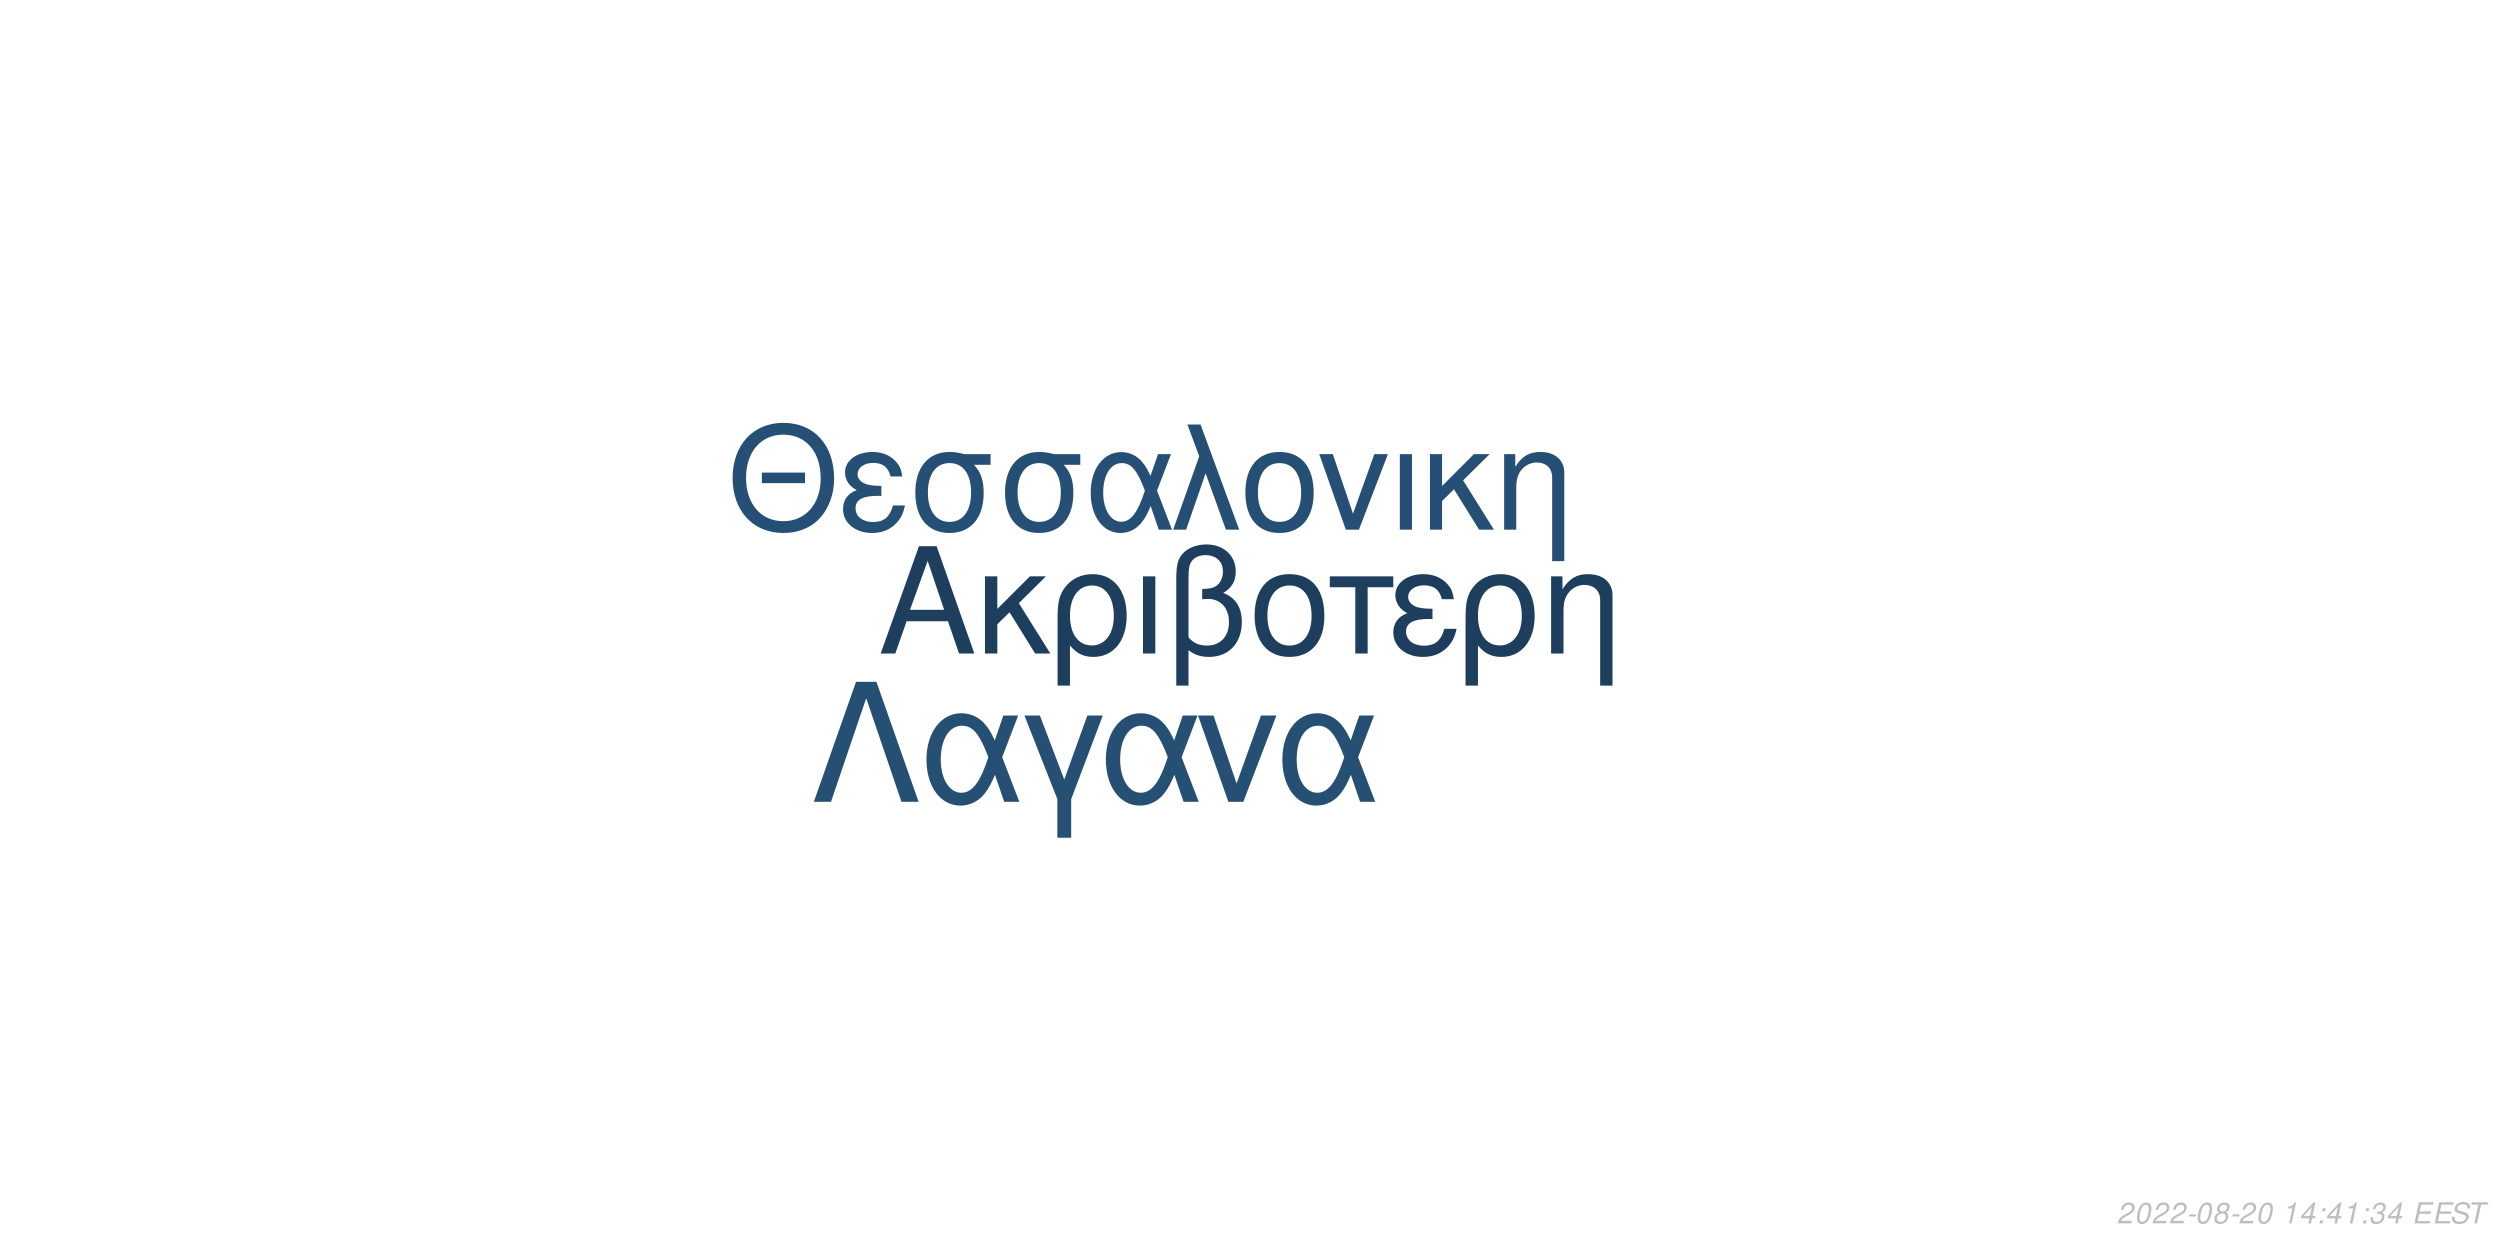
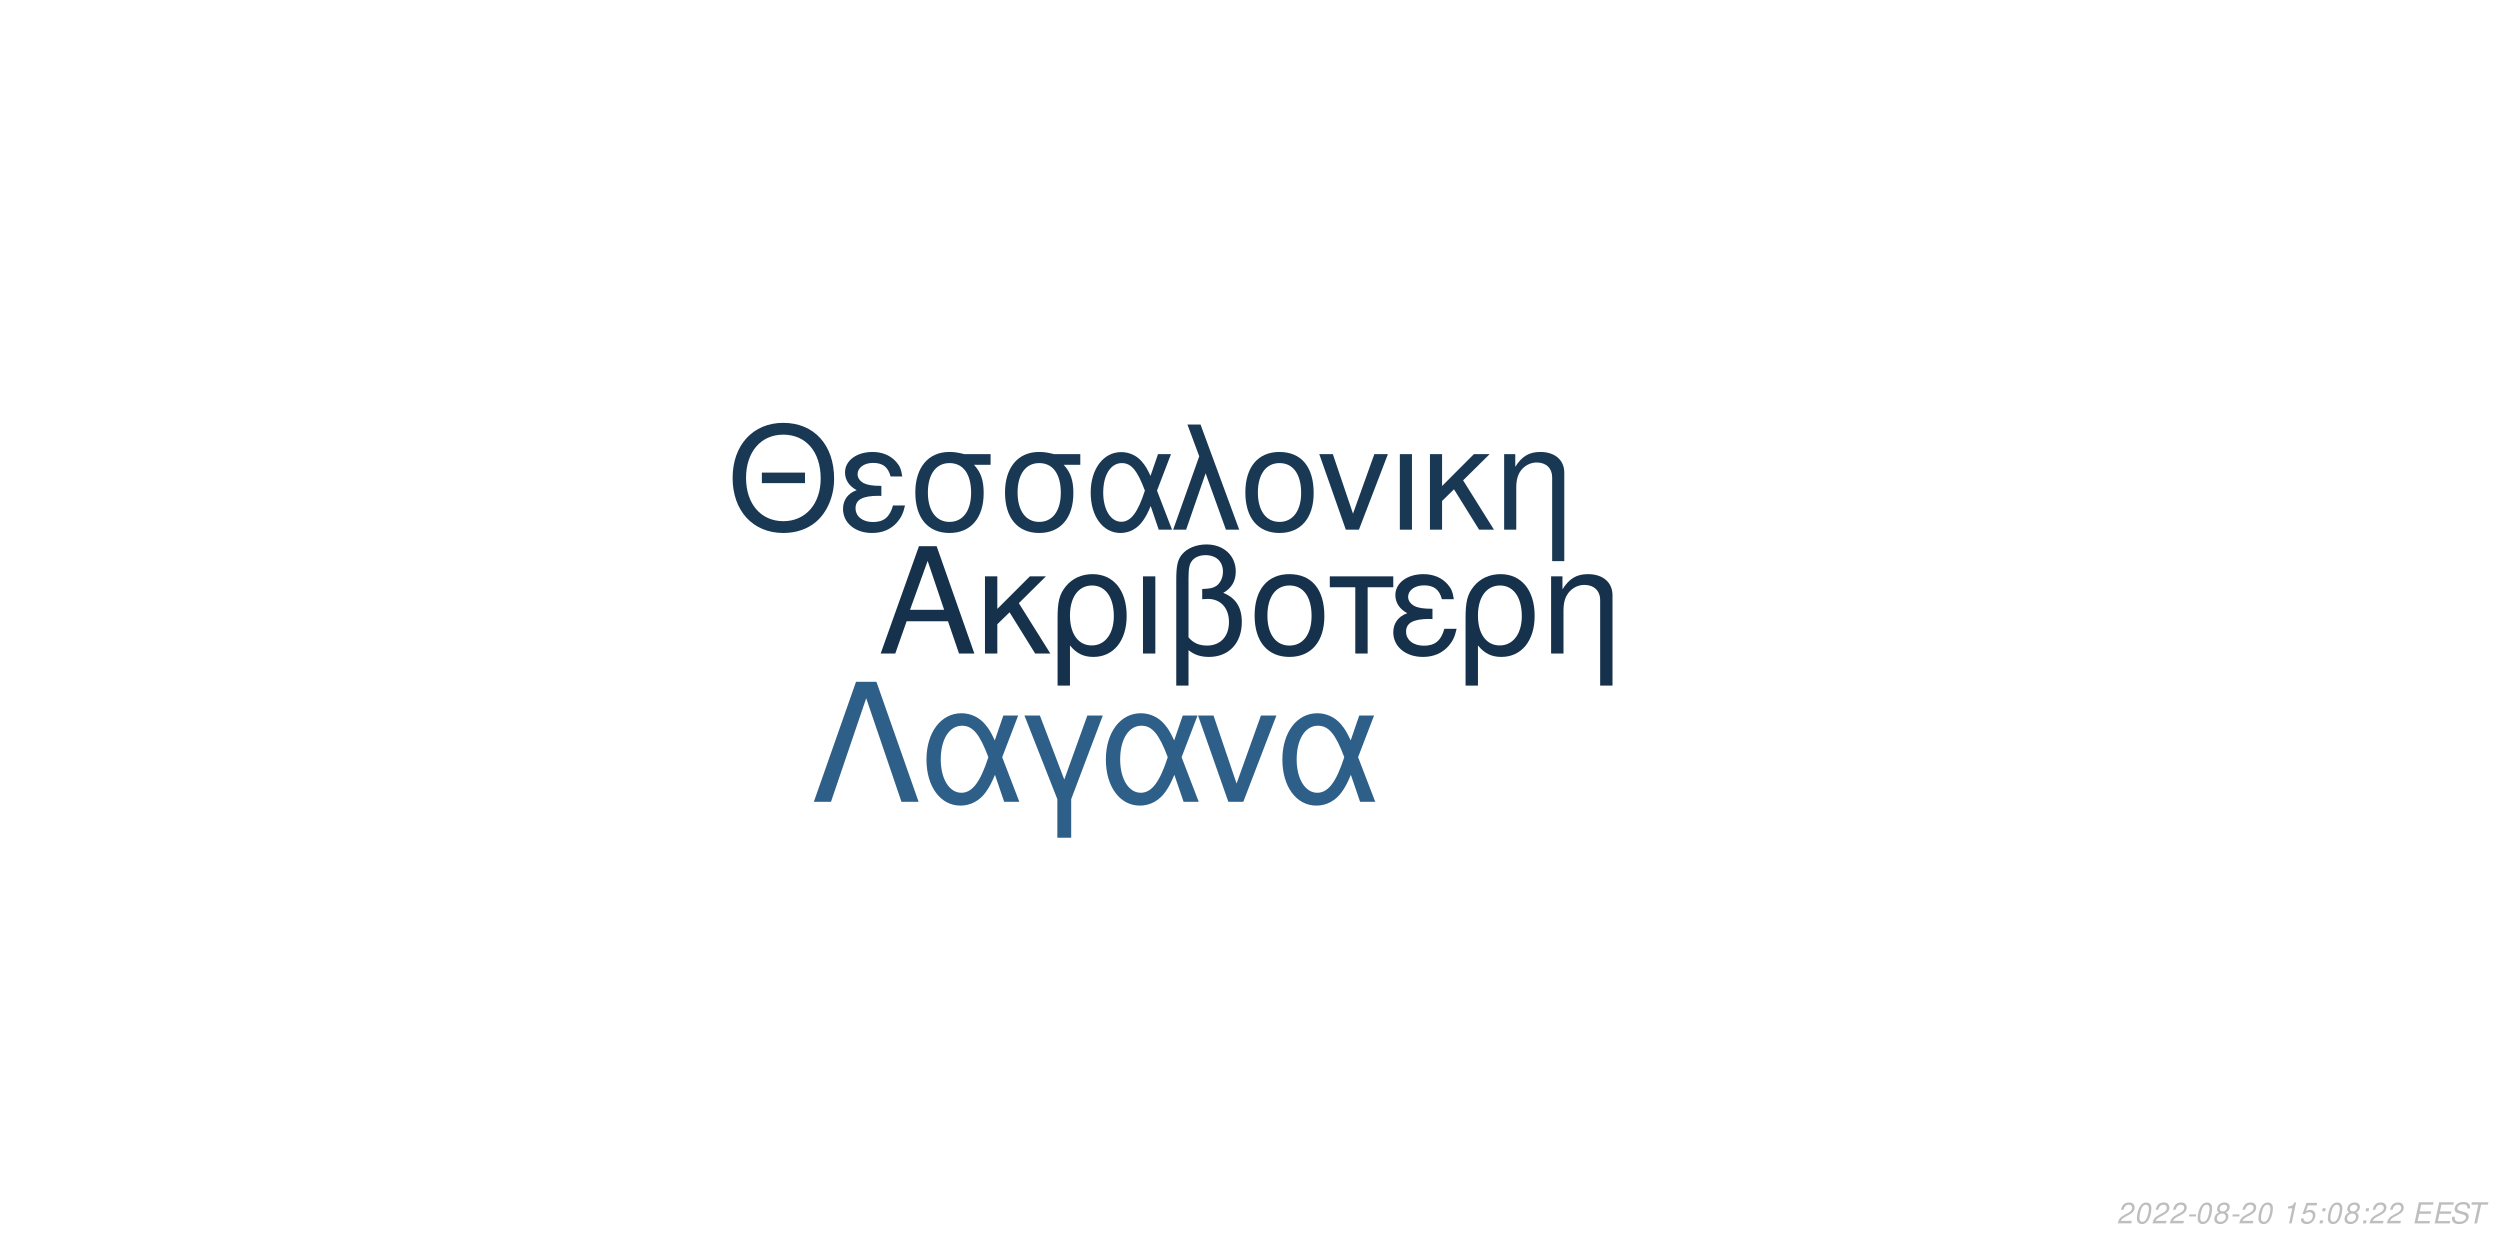
<svg xmlns="http://www.w3.org/2000/svg" xmlns:xlink="http://www.w3.org/1999/xlink" width="864pt" height="432pt" viewBox="0 0 864 432" version="1.1">
  <defs>
    <g>
      <symbol overflow="visible" id="glyph0-0">
        <path style="stroke:none;" d="" />
      </symbol>
      <symbol overflow="visible" id="glyph0-1">
        <path style="stroke:none;" d="M 24.125 -11.141 L 27.938 0 L 33.234 0 L 20.203 -37.094 L 14.094 -37.094 L 0.859 0 L 5.906 0 L 9.828 -11.141 Z M 22.797 -15.109 L 11 -15.109 L 17.094 -32.016 Z M 22.797 -15.109 " />
      </symbol>
      <symbol overflow="visible" id="glyph0-2">
        <path style="stroke:none;" d="M 7.172 -15.422 L 7.172 -26.672 L 2.906 -26.672 L 2.906 0 L 7.172 0 L 7.172 -10.125 L 11.406 -14.25 L 20.25 0 L 25.5 0 L 14.609 -17.406 L 23.969 -26.672 L 18.422 -26.672 Z M 7.172 -15.422 " />
      </symbol>
      <symbol overflow="visible" id="glyph0-3">
        <path style="stroke:none;" d="M 3 11.094 L 7.281 11.094 L 7.281 -2.797 C 9.516 -0.047 11.953 1.172 15.375 1.172 C 22.344 1.172 26.875 -4.422 26.875 -13.031 C 26.875 -21.891 22.297 -27.438 15.062 -27.438 C 11.297 -27.438 7.984 -25.906 5.797 -23.156 C 3.672 -20.516 3 -17.969 3 -12.359 Z M 14.906 -23.516 C 19.547 -23.516 22.438 -19.438 22.438 -12.922 C 22.438 -6.812 19.391 -2.797 14.812 -2.797 C 10.172 -2.797 7.281 -6.766 7.281 -13.125 C 7.281 -19.484 10.234 -23.516 14.906 -23.516 Z M 14.906 -23.516 " />
      </symbol>
      <symbol overflow="visible" id="glyph0-4">
        <path style="stroke:none;" d="M 3.516 0 L 7.781 0 L 7.781 -26.672 L 3.516 -26.672 Z M 3.516 0 " />
      </symbol>
      <symbol overflow="visible" id="glyph0-5">
        <path style="stroke:none;" d="M 4.016 11.094 L 8.25 11.094 L 8.25 -1.172 C 10.172 0.406 12.422 1.172 15.312 1.172 C 22.188 1.172 26.672 -3.609 26.672 -10.891 C 26.672 -15.984 24.578 -19.234 20.25 -20.969 C 23.109 -22.547 24.578 -25.031 24.578 -28.344 C 24.578 -33.844 20.406 -37.703 14.453 -37.703 C 10.938 -37.703 7.734 -36.391 6 -34.25 C 4.484 -32.422 4.016 -30.328 4.016 -25.391 Z M 8.25 -25.656 C 8.25 -29.359 8.5 -30.844 9.469 -32.062 C 10.375 -33.281 12.156 -34 14.094 -34 C 17.812 -34 20.156 -31.812 20.156 -28.297 C 20.156 -25.953 18.984 -23.812 17.297 -23.047 C 16.281 -22.547 15.469 -22.438 12.984 -22.297 L 12.984 -18.781 C 13.734 -18.828 14.344 -18.875 14.969 -18.875 C 19.344 -18.875 22.234 -15.719 22.234 -10.891 C 22.234 -5.906 19.281 -2.75 14.656 -2.75 C 11.953 -2.75 9.922 -3.609 8.25 -5.594 Z M 8.25 -25.656 " />
      </symbol>
      <symbol overflow="visible" id="glyph0-6">
        <path style="stroke:none;" d="M 14.094 -27.438 C 6.562 -27.438 2.094 -22.094 2.094 -13.125 C 2.094 -4.125 6.562 1.172 14.141 1.172 C 21.672 1.172 26.203 -4.172 26.203 -12.922 C 26.203 -22.188 21.828 -27.438 14.094 -27.438 Z M 14.141 -23.516 C 18.938 -23.516 21.781 -19.594 21.781 -12.984 C 21.781 -6.672 18.828 -2.75 14.141 -2.75 C 9.422 -2.75 6.516 -6.672 6.516 -13.125 C 6.516 -19.594 9.422 -23.516 14.141 -23.516 Z M 14.141 -23.516 " />
      </symbol>
      <symbol overflow="visible" id="glyph0-7">
        <path style="stroke:none;" d="M 7.891 0 L 12.156 0 L 12.156 -22.906 L 21.016 -22.906 L 21.016 -26.672 L -0.922 -26.672 L -0.922 -22.906 L 7.891 -22.906 Z M 7.891 0 " />
      </symbol>
      <symbol overflow="visible" id="glyph0-8">
        <path style="stroke:none;" d="M 14.562 -15.469 C 11.344 -15.469 9.562 -15.781 8.297 -16.438 C 6.922 -17.203 6.156 -18.328 6.156 -19.547 C 6.156 -21.891 8.453 -23.562 11.656 -23.562 C 15.062 -23.562 16.953 -22.094 17.812 -18.781 L 21.938 -18.781 C 21.578 -21.266 21.062 -22.5 19.797 -23.922 C 17.812 -26.203 14.906 -27.438 11.453 -27.438 C 5.797 -27.438 1.734 -24.375 1.734 -20.203 C 1.734 -17.609 3.156 -15.375 5.859 -13.938 C 2.797 -12.875 1.016 -10.484 1.016 -7.328 C 1.016 -2.391 5.297 1.172 11.25 1.172 C 14.969 1.172 17.906 -0.109 20.156 -2.641 C 21.578 -4.328 22.297 -5.797 22.906 -8.547 L 18.672 -8.547 C 17.5 -4.422 15.422 -2.703 11.609 -2.703 C 7.938 -2.703 5.438 -4.688 5.438 -7.578 C 5.438 -10.578 7.938 -11.953 13.484 -11.953 C 13.641 -11.953 14.094 -11.953 14.562 -11.906 Z M 14.562 -15.469 " />
      </symbol>
      <symbol overflow="visible" id="glyph0-9">
        <path style="stroke:none;" d="M 3.562 -26.672 L 3.562 0 L 7.844 0 L 7.844 -14.703 C 7.844 -17.906 8.5 -19.891 10.031 -21.531 C 11.406 -22.953 13.188 -23.719 15.062 -23.719 C 18.375 -23.719 20.516 -21.672 20.516 -18.469 L 20.516 11.094 L 24.781 11.094 L 24.781 -20.156 C 24.781 -24.578 21.469 -27.438 16.328 -27.438 C 12.359 -27.438 9.828 -25.906 7.484 -22.188 L 7.484 -26.672 Z M 3.562 -26.672 " />
      </symbol>
      <symbol overflow="visible" id="glyph1-0">
        <path style="stroke:none;" d="" />
      </symbol>
      <symbol overflow="visible" id="glyph1-1">
        <path style="stroke:none;" d="M 26.859 -19.734 L 11.953 -19.734 L 11.953 -16.094 L 26.859 -16.094 Z M 19.328 -36.922 C 8.922 -36.922 1.844 -29.25 1.844 -17.891 C 1.844 -6.484 8.875 1.141 19.391 1.141 C 23.812 1.141 27.703 -0.203 30.641 -2.688 C 34.578 -6.031 36.922 -11.656 36.922 -17.594 C 36.922 -29.297 30 -36.922 19.328 -36.922 Z M 19.328 -32.844 C 27.203 -32.844 32.281 -26.906 32.281 -17.688 C 32.281 -8.922 27.062 -2.938 19.391 -2.938 C 11.609 -2.938 6.484 -8.922 6.484 -17.891 C 6.484 -26.859 11.609 -32.844 19.328 -32.844 Z M 19.328 -32.844 " />
      </symbol>
      <symbol overflow="visible" id="glyph1-2">
        <path style="stroke:none;" d="M 14.25 -15.141 C 11.109 -15.141 9.375 -15.453 8.125 -16.094 C 6.781 -16.844 6.031 -17.938 6.031 -19.141 C 6.031 -21.422 8.266 -23.078 11.406 -23.078 C 14.75 -23.078 16.594 -21.625 17.438 -18.391 L 21.469 -18.391 C 21.125 -20.828 20.625 -22.031 19.391 -23.422 C 17.438 -25.656 14.594 -26.859 11.219 -26.859 C 5.688 -26.859 1.688 -23.875 1.688 -19.781 C 1.688 -17.234 3.094 -15.047 5.734 -13.656 C 2.734 -12.609 1 -10.266 1 -7.172 C 1 -2.344 5.188 1.141 11.016 1.141 C 14.656 1.141 17.547 -0.094 19.734 -2.594 C 21.125 -4.234 21.828 -5.688 22.422 -8.375 L 18.281 -8.375 C 17.141 -4.328 15.094 -2.641 11.359 -2.641 C 7.766 -2.641 5.328 -4.578 5.328 -7.422 C 5.328 -10.359 7.766 -11.703 13.203 -11.703 C 13.359 -11.703 13.797 -11.703 14.25 -11.656 Z M 14.25 -15.141 " />
      </symbol>
      <symbol overflow="visible" id="glyph1-3">
        <path style="stroke:none;" d="M 29 -26.109 L 19.938 -26.109 C 17.594 -26.703 16.438 -26.859 14.703 -26.859 C 7.469 -26.859 2.984 -21.469 2.984 -12.859 C 2.984 -4.031 7.375 1.141 14.797 1.141 C 22.172 1.141 26.609 -4.078 26.609 -12.656 C 26.609 -17.047 25.656 -19.828 23.266 -22.422 L 29 -22.422 Z M 14.797 -23.016 C 19.531 -23.016 22.266 -19.234 22.266 -12.75 C 22.266 -6.531 19.438 -2.688 14.797 -2.688 C 10.172 -2.688 7.328 -6.531 7.328 -12.859 C 7.328 -19.188 10.172 -23.016 14.797 -23.016 Z M 14.797 -23.016 " />
      </symbol>
      <symbol overflow="visible" id="glyph1-4">
        <path style="stroke:none;" d="M 29.344 -26.109 L 24.859 -26.109 L 22.266 -18.578 C 21.125 -21.031 20.484 -22.125 19.328 -23.469 C 17.547 -25.609 14.906 -26.812 12.156 -26.812 C 5.984 -26.812 1.594 -20.984 1.594 -12.812 C 1.594 -4.578 5.828 1.141 11.906 1.141 C 14.953 1.141 17.734 -0.344 19.625 -3.047 C 20.672 -4.531 21.281 -5.688 22.328 -8.172 L 25.109 0 L 29.703 0 L 24.516 -13.5 Z M 20.328 -13.5 C 17.891 -5.922 15.453 -2.734 12.156 -2.734 C 8.516 -2.734 5.922 -6.922 5.922 -12.812 C 5.922 -18.938 8.516 -23.016 12.359 -23.016 C 15.594 -23.016 17.688 -20.531 20.328 -13.5 Z M 20.328 -13.5 " />
      </symbol>
      <symbol overflow="visible" id="glyph1-5">
        <path style="stroke:none;" d="M 1.094 0 L 5.578 0 L 12.312 -19.484 L 19.328 0 L 23.922 0 L 10.562 -36.328 L 6.031 -36.328 L 10.109 -25.359 Z M 1.094 0 " />
      </symbol>
      <symbol overflow="visible" id="glyph1-6">
        <path style="stroke:none;" d="M 13.797 -26.859 C 6.422 -26.859 2.047 -21.625 2.047 -12.859 C 2.047 -4.031 6.422 1.141 13.859 1.141 C 21.234 1.141 25.656 -4.078 25.656 -12.656 C 25.656 -21.719 21.375 -26.859 13.797 -26.859 Z M 13.859 -23.016 C 18.531 -23.016 21.328 -19.188 21.328 -12.703 C 21.328 -6.531 18.438 -2.688 13.859 -2.688 C 9.219 -2.688 6.375 -6.531 6.375 -12.859 C 6.375 -19.188 9.219 -23.016 13.859 -23.016 Z M 13.859 -23.016 " />
      </symbol>
      <symbol overflow="visible" id="glyph1-7">
        <path style="stroke:none;" d="M 14.297 0 L 24.312 -26.109 L 19.625 -26.109 L 12.25 -5.531 L 5.281 -26.109 L 0.594 -26.109 L 9.766 0 Z M 14.297 0 " />
      </symbol>
      <symbol overflow="visible" id="glyph1-8">
        <path style="stroke:none;" d="M 3.438 0 L 7.625 0 L 7.625 -26.109 L 3.438 -26.109 Z M 3.438 0 " />
      </symbol>
      <symbol overflow="visible" id="glyph1-9">
        <path style="stroke:none;" d="M 7.031 -15.094 L 7.031 -26.109 L 2.844 -26.109 L 2.844 0 L 7.031 0 L 7.031 -9.922 L 11.156 -13.953 L 19.828 0 L 24.969 0 L 14.297 -17.047 L 23.469 -26.109 L 18.031 -26.109 Z M 7.031 -15.094 " />
      </symbol>
      <symbol overflow="visible" id="glyph1-10">
        <path style="stroke:none;" d="M 3.484 -26.109 L 3.484 0 L 7.672 0 L 7.672 -14.406 C 7.672 -17.547 8.328 -19.484 9.812 -21.078 C 11.156 -22.469 12.906 -23.219 14.75 -23.219 C 17.984 -23.219 20.078 -21.234 20.078 -18.094 L 20.078 10.859 L 24.266 10.859 L 24.266 -19.734 C 24.266 -24.062 21.031 -26.859 16 -26.859 C 12.109 -26.859 9.609 -25.359 7.328 -21.719 L 7.328 -26.109 Z M 3.484 -26.109 " />
      </symbol>
      <symbol overflow="visible" id="glyph2-0">
        <path style="stroke:none;" d="" />
      </symbol>
      <symbol overflow="visible" id="glyph2-1">
        <path style="stroke:none;" d="M 22.531 -41.484 L 15.484 -41.484 L 0.906 0 L 6.828 0 L 19 -35.797 L 31.188 0 L 37.109 0 Z M 22.531 -41.484 " />
      </symbol>
      <symbol overflow="visible" id="glyph2-2">
        <path style="stroke:none;" d="M 33.516 -29.812 L 28.391 -29.812 L 25.438 -21.219 C 24.125 -24.016 23.391 -25.266 22.078 -26.797 C 20.031 -29.25 17.016 -30.609 13.891 -30.609 C 6.828 -30.609 1.828 -23.953 1.828 -14.625 C 1.828 -5.234 6.656 1.312 13.594 1.312 C 17.078 1.312 20.266 -0.391 22.422 -3.469 C 23.609 -5.172 24.297 -6.484 25.5 -9.328 L 28.688 0 L 33.922 0 L 28 -15.422 Z M 23.219 -15.422 C 20.422 -6.766 17.641 -3.125 13.891 -3.125 C 9.734 -3.125 6.766 -7.906 6.766 -14.625 C 6.766 -21.625 9.734 -26.297 14.109 -26.297 C 17.812 -26.297 20.203 -23.453 23.219 -15.422 Z M 23.219 -15.422 " />
      </symbol>
      <symbol overflow="visible" id="glyph2-3">
        <path style="stroke:none;" d="M 12.062 12.406 L 16.844 12.406 L 16.844 -0.906 L 27.766 -29.812 L 22.422 -29.812 L 14.453 -7.688 L 6.031 -29.812 L 0.688 -29.812 L 12.062 -0.906 Z M 12.062 12.406 " />
      </symbol>
      <symbol overflow="visible" id="glyph2-4">
        <path style="stroke:none;" d="M 16.328 0 L 27.766 -29.812 L 22.422 -29.812 L 14 -6.312 L 6.031 -29.812 L 0.688 -29.812 L 11.156 0 Z M 16.328 0 " />
      </symbol>
      <symbol overflow="visible" id="glyph3-0">
        <path style="stroke:none;" d="" />
      </symbol>
      <symbol overflow="visible" id="glyph3-1">
        <path style="stroke:none;" d="M 5.234 -0.875 L 1.469 -0.875 C 1.641 -1.375 2.203 -1.891 3.109 -2.344 L 4.234 -2.938 C 5.562 -3.625 6.219 -4.469 6.219 -5.484 C 6.219 -5.938 6.062 -6.359 5.797 -6.656 C 5.469 -7.047 4.984 -7.234 4.312 -7.234 C 2.766 -7.234 1.891 -6.453 1.484 -4.734 L 2.375 -4.734 C 2.484 -5.188 2.609 -5.484 2.797 -5.75 C 3.094 -6.203 3.609 -6.453 4.188 -6.453 C 4.891 -6.453 5.344 -6.031 5.344 -5.375 C 5.344 -4.703 4.859 -4.094 4.016 -3.656 L 2.984 -3.125 C 1.234 -2.188 0.797 -1.656 0.344 -0.016 L 5.047 -0.016 Z M 5.234 -0.875 " />
      </symbol>
      <symbol overflow="visible" id="glyph3-2">
        <path style="stroke:none;" d="M 4.203 -7.234 C 3.375 -7.234 2.688 -6.812 2.125 -5.984 C 1.484 -5.047 0.984 -3.188 0.984 -1.734 C 0.984 -1.109 1.172 -0.562 1.484 -0.266 C 1.797 0.047 2.281 0.234 2.766 0.234 C 3.625 0.234 4.281 -0.156 4.859 -1.016 C 5.516 -1.953 6 -3.797 6 -5.266 C 6 -6.5 5.328 -7.234 4.203 -7.234 Z M 4.094 -6.453 C 4.734 -6.453 5.125 -5.984 5.125 -5.156 C 5.125 -4.203 4.781 -2.625 4.406 -1.812 C 3.984 -0.938 3.516 -0.547 2.875 -0.547 C 2.25 -0.547 1.875 -1.031 1.875 -1.828 C 1.875 -2.797 2.203 -4.344 2.594 -5.203 C 2.984 -6.047 3.453 -6.453 4.094 -6.453 Z M 4.094 -6.453 " />
      </symbol>
      <symbol overflow="visible" id="glyph3-3">
        <path style="stroke:none;" d="M 3.516 -3.125 L 1.125 -3.125 L 0.969 -2.406 L 3.359 -2.406 Z M 3.516 -3.125 " />
      </symbol>
      <symbol overflow="visible" id="glyph3-4">
        <path style="stroke:none;" d="M 4.766 -3.797 C 5.078 -3.969 5.234 -4.078 5.438 -4.234 C 5.812 -4.594 6.062 -5.172 6.062 -5.734 C 6.062 -6.625 5.344 -7.234 4.266 -7.234 C 2.812 -7.234 1.703 -6.219 1.703 -4.875 C 1.703 -4.406 1.875 -4.125 2.359 -3.812 C 1.297 -3.312 0.75 -2.516 0.75 -1.469 C 0.75 -0.438 1.547 0.234 2.812 0.234 C 3.656 0.234 4.359 -0.094 4.938 -0.734 C 5.359 -1.234 5.609 -1.859 5.609 -2.438 C 5.609 -3.047 5.312 -3.516 4.766 -3.797 Z M 4.109 -6.453 C 4.797 -6.453 5.188 -6.125 5.188 -5.578 C 5.188 -5.266 5.062 -4.922 4.859 -4.672 C 4.562 -4.312 4.188 -4.156 3.656 -4.156 C 2.984 -4.156 2.594 -4.453 2.594 -4.984 C 2.594 -5.859 3.203 -6.453 4.109 -6.453 Z M 3.453 -3.406 C 4.234 -3.406 4.734 -2.984 4.734 -2.312 C 4.734 -1.312 3.922 -0.547 2.875 -0.547 C 2.125 -0.547 1.625 -0.969 1.625 -1.625 C 1.625 -2.609 2.438 -3.406 3.453 -3.406 Z M 3.453 -3.406 " />
      </symbol>
      <symbol overflow="visible" id="glyph3-5">
        <path style="stroke:none;" d="" />
      </symbol>
      <symbol overflow="visible" id="glyph3-6">
        <path style="stroke:none;" d="M 3.703 -5.188 L 2.594 0 L 3.469 0 L 5.016 -7.234 L 4.438 -7.234 C 3.906 -6.156 3.688 -6.016 2.234 -5.812 L 2.109 -5.188 Z M 3.703 -5.188 " />
      </symbol>
      <symbol overflow="visible" id="glyph3-7">
-         <path style="stroke:none;" d="M 3.625 -1.75 L 3.266 0 L 4.141 0 L 4.516 -1.75 L 5.562 -1.75 L 5.734 -2.531 L 4.688 -2.531 L 5.688 -7.234 L 5.016 -7.234 L 0.844 -2.672 L 0.641 -1.75 Z M 3.797 -2.531 L 1.594 -2.531 L 4.469 -5.703 Z M 3.797 -2.531 " />
+         <path style="stroke:none;" d="M 6.297 -7.094 L 2.594 -7.094 L 1.234 -3.234 L 2.047 -3.234 C 2.656 -3.766 2.938 -3.906 3.531 -3.906 C 4.328 -3.906 4.797 -3.453 4.797 -2.688 C 4.797 -1.438 3.969 -0.547 2.828 -0.547 C 2.031 -0.547 1.609 -0.938 1.578 -1.734 L 0.703 -1.734 L 0.703 -1.516 C 0.703 -0.938 0.844 -0.547 1.188 -0.266 C 1.562 0.062 2.078 0.234 2.703 0.234 C 3.656 0.234 4.391 -0.156 4.984 -0.922 C 5.422 -1.5 5.672 -2.234 5.672 -2.953 C 5.672 -4 4.938 -4.672 3.812 -4.672 C 3.328 -4.672 2.906 -4.547 2.406 -4.234 L 3.109 -6.219 L 6.109 -6.219 Z M 6.297 -7.094 " />
      </symbol>
      <symbol overflow="visible" id="glyph3-8">
        <path style="stroke:none;" d="M 2.359 -1.031 L 1.312 -1.031 L 1.094 0 L 2.141 0 Z M 3.266 -5.234 L 2.219 -5.234 L 2 -4.203 L 3.047 -4.203 Z M 3.266 -5.234 " />
      </symbol>
      <symbol overflow="visible" id="glyph3-9">
-         <path style="stroke:none;" d="M 2.922 -3.312 C 3.125 -3.344 3.234 -3.344 3.375 -3.344 C 4.203 -3.344 4.688 -3 4.688 -2.406 C 4.688 -1.312 3.906 -0.547 2.781 -0.547 C 2.047 -0.547 1.594 -0.938 1.594 -1.562 C 1.594 -1.719 1.609 -1.844 1.656 -2.094 L 0.766 -2.094 C 0.734 -1.797 0.719 -1.641 0.719 -1.469 C 0.719 -0.375 1.406 0.234 2.641 0.234 C 3.547 0.234 4.297 -0.078 4.812 -0.656 C 5.266 -1.156 5.562 -1.875 5.562 -2.547 C 5.562 -3.125 5.344 -3.453 4.797 -3.734 C 5.641 -4.234 6.016 -4.844 6.016 -5.734 C 6.016 -6.656 5.312 -7.234 4.203 -7.234 C 3.375 -7.234 2.672 -6.938 2.188 -6.375 C 1.891 -6.031 1.703 -5.641 1.516 -4.906 L 2.391 -4.906 C 2.5 -5.359 2.594 -5.594 2.734 -5.812 C 3.047 -6.234 3.516 -6.453 4.078 -6.453 C 4.734 -6.453 5.141 -6.125 5.141 -5.578 C 5.141 -5.188 5.016 -4.797 4.797 -4.547 C 4.516 -4.234 4 -4.062 3.266 -4.062 L 3.078 -4.062 Z M 2.922 -3.312 " />
+         <path style="stroke:none;" d="M 2.547 -3.312 L 6.5 -3.312 L 6.688 -4.141 L 2.719 -4.141 L 3.219 -6.469 L 7.344 -6.469 L 7.516 -7.297 L 2.453 -7.297 L 0.906 0 L 6.125 0 L 6.297 -0.812 L 2.016 -0.812 Z M 2.547 -3.312 " />
      </symbol>
      <symbol overflow="visible" id="glyph3-10">
-         <path style="stroke:none;" d="M 2.547 -3.312 L 6.5 -3.312 L 6.688 -4.141 L 2.719 -4.141 L 3.219 -6.469 L 7.344 -6.469 L 7.516 -7.297 L 2.453 -7.297 L 0.906 0 L 6.125 0 L 6.297 -0.812 L 2.016 -0.812 Z M 2.547 -3.312 " />
+         <path style="stroke:none;" d="M 7.062 -5.156 C 7.125 -5.438 7.141 -5.562 7.141 -5.703 C 7.141 -6.156 6.938 -6.594 6.594 -6.891 C 6.188 -7.25 5.656 -7.406 4.875 -7.406 C 3.844 -7.406 3.047 -7.125 2.5 -6.562 C 2.094 -6.141 1.781 -5.438 1.781 -4.922 C 1.781 -4.297 2.219 -3.766 2.891 -3.562 L 4.594 -3.094 C 5.406 -2.859 5.734 -2.578 5.734 -2.094 C 5.734 -1.781 5.547 -1.406 5.266 -1.141 C 4.844 -0.766 4.266 -0.578 3.453 -0.578 C 2.328 -0.578 1.812 -0.984 1.812 -1.906 C 1.812 -2.047 1.812 -2.125 1.844 -2.312 L 0.984 -2.312 C 0.906 -2.062 0.891 -1.906 0.891 -1.688 C 0.891 -0.484 1.797 0.234 3.297 0.234 C 4.359 0.234 5.234 -0.062 5.812 -0.609 C 6.344 -1.078 6.688 -1.797 6.688 -2.375 C 6.688 -2.641 6.609 -2.906 6.453 -3.156 C 6.234 -3.5 5.938 -3.703 5.469 -3.828 L 3.75 -4.312 C 2.984 -4.547 2.734 -4.734 2.734 -5.188 C 2.734 -5.547 2.875 -5.844 3.188 -6.109 C 3.547 -6.438 4.031 -6.594 4.703 -6.594 C 5.266 -6.594 5.688 -6.484 5.906 -6.297 C 6.094 -6.125 6.219 -5.797 6.219 -5.516 C 6.219 -5.422 6.203 -5.344 6.188 -5.156 Z M 7.062 -5.156 " />
      </symbol>
      <symbol overflow="visible" id="glyph3-11">
-         <path style="stroke:none;" d="M 7.062 -5.156 C 7.125 -5.438 7.141 -5.562 7.141 -5.703 C 7.141 -6.156 6.938 -6.594 6.594 -6.891 C 6.188 -7.25 5.656 -7.406 4.875 -7.406 C 3.844 -7.406 3.047 -7.125 2.5 -6.562 C 2.094 -6.141 1.781 -5.438 1.781 -4.922 C 1.781 -4.297 2.219 -3.766 2.891 -3.562 L 4.594 -3.094 C 5.406 -2.859 5.734 -2.578 5.734 -2.094 C 5.734 -1.781 5.547 -1.406 5.266 -1.141 C 4.844 -0.766 4.266 -0.578 3.453 -0.578 C 2.328 -0.578 1.812 -0.984 1.812 -1.906 C 1.812 -2.047 1.812 -2.125 1.844 -2.312 L 0.984 -2.312 C 0.906 -2.062 0.891 -1.906 0.891 -1.688 C 0.891 -0.484 1.797 0.234 3.297 0.234 C 4.359 0.234 5.234 -0.062 5.812 -0.609 C 6.344 -1.078 6.688 -1.797 6.688 -2.375 C 6.688 -2.641 6.609 -2.906 6.453 -3.156 C 6.234 -3.5 5.938 -3.703 5.469 -3.828 L 3.75 -4.312 C 2.984 -4.547 2.734 -4.734 2.734 -5.188 C 2.734 -5.547 2.875 -5.844 3.188 -6.109 C 3.547 -6.438 4.031 -6.594 4.703 -6.594 C 5.266 -6.594 5.688 -6.484 5.906 -6.297 C 6.094 -6.125 6.219 -5.797 6.219 -5.516 C 6.219 -5.422 6.203 -5.344 6.188 -5.156 Z M 7.062 -5.156 " />
-       </symbol>
-       <symbol overflow="visible" id="glyph3-12">
        <path style="stroke:none;" d="M 4.938 -6.469 L 7.312 -6.469 L 7.484 -7.297 L 1.75 -7.297 L 1.578 -6.469 L 3.984 -6.469 L 2.609 0 L 3.547 0 Z M 4.938 -6.469 " />
      </symbol>
    </g>
  </defs>
  <g id="surface1">
    <rect x="0" y="0" width="864" height="432" style="fill:rgb(100%,100%,100%);fill-opacity:1;stroke:none;" />
-     <g style="fill:rgb(11.373%,24.314%,36.471%);fill-opacity:1;">
+     <g style="fill:rgb(8.627%,19.216%,29.412%);fill-opacity:1;">
      <use xlink:href="#glyph0-1" x="303.5" y="225.861" />
      <use xlink:href="#glyph0-2" x="337.5" y="225.861" />
      <use xlink:href="#glyph0-3" x="362.5" y="225.861" />
      <use xlink:href="#glyph0-4" x="391.5" y="225.861" />
      <use xlink:href="#glyph0-5" x="402.5" y="225.861" />
      <use xlink:href="#glyph0-6" x="431.5" y="225.861" />
      <use xlink:href="#glyph0-7" x="460.5" y="225.861" />
      <use xlink:href="#glyph0-8" x="480.5" y="225.861" />
      <use xlink:href="#glyph0-3" x="503.5" y="225.861" />
      <use xlink:href="#glyph0-9" x="532.5" y="225.861" />
    </g>
-     <g style="fill:rgb(14.51%,30.98%,45.49%);fill-opacity:1;">
+     <g style="fill:rgb(9.804%,21.961%,32.941%);fill-opacity:1;">
      <use xlink:href="#glyph1-1" x="251.348" y="183.058" />
      <use xlink:href="#glyph1-2" x="290.348" y="183.058" />
      <use xlink:href="#glyph1-3" x="313.348" y="183.058" />
      <use xlink:href="#glyph1-3" x="344.348" y="183.058" />
      <use xlink:href="#glyph1-4" x="375.348" y="183.058" />
      <use xlink:href="#glyph1-5" x="404.348" y="183.058" />
      <use xlink:href="#glyph1-6" x="428.348" y="183.058" />
      <use xlink:href="#glyph1-7" x="455.348" y="183.058" />
      <use xlink:href="#glyph1-8" x="480.348" y="183.058" />
      <use xlink:href="#glyph1-9" x="491.348" y="183.058" />
      <use xlink:href="#glyph1-10" x="516.348" y="183.058" />
    </g>
-     <g style="fill:rgb(14.51%,30.98%,45.098%);fill-opacity:1;">
+     <g style="fill:rgb(17.647%,37.255%,53.725%);fill-opacity:1;">
      <use xlink:href="#glyph2-1" x="280.359" y="277.105" />
      <use xlink:href="#glyph2-2" x="318.359" y="277.105" />
      <use xlink:href="#glyph2-3" x="353.359" y="277.105" />
      <use xlink:href="#glyph2-2" x="380.359" y="277.105" />
      <use xlink:href="#glyph2-4" x="413.359" y="277.105" />
      <use xlink:href="#glyph2-2" x="441.359" y="277.105" />
    </g>
    <g style="fill:rgb(74.51%,74.51%,74.51%);fill-opacity:1;">
      <use xlink:href="#glyph3-1" x="731.52" y="422.81" />
      <use xlink:href="#glyph3-2" x="737.52" y="422.81" />
      <use xlink:href="#glyph3-1" x="743.52" y="422.81" />
      <use xlink:href="#glyph3-1" x="749.52" y="422.81" />
      <use xlink:href="#glyph3-3" x="755.52" y="422.81" />
      <use xlink:href="#glyph3-2" x="758.52" y="422.81" />
      <use xlink:href="#glyph3-4" x="764.52" y="422.81" />
      <use xlink:href="#glyph3-3" x="770.52" y="422.81" />
      <use xlink:href="#glyph3-1" x="773.52" y="422.81" />
      <use xlink:href="#glyph3-2" x="779.52" y="422.81" />
      <use xlink:href="#glyph3-5" x="785.52" y="422.81" />
      <use xlink:href="#glyph3-6" x="788.52" y="422.81" />
      <use xlink:href="#glyph3-7" x="794.52" y="422.81" />
      <use xlink:href="#glyph3-8" x="800.52" y="422.81" />
-       <use xlink:href="#glyph3-7" x="803.52" y="422.81" />
-       <use xlink:href="#glyph3-6" x="809.52" y="422.81" />
+       <use xlink:href="#glyph3-2" x="803.52" y="422.81" />
+       <use xlink:href="#glyph3-4" x="809.52" y="422.81" />
      <use xlink:href="#glyph3-8" x="815.52" y="422.81" />
-       <use xlink:href="#glyph3-9" x="818.52" y="422.81" />
-       <use xlink:href="#glyph3-7" x="824.52" y="422.81" />
+       <use xlink:href="#glyph3-1" x="818.52" y="422.81" />
+       <use xlink:href="#glyph3-1" x="824.52" y="422.81" />
      <use xlink:href="#glyph3-5" x="830.52" y="422.81" />
-       <use xlink:href="#glyph3-10" x="833.52" y="422.81" />
-       <use xlink:href="#glyph3-10" x="840.52" y="422.81" />
-       <use xlink:href="#glyph3-11" x="846.52" y="422.81" />
-       <use xlink:href="#glyph3-12" x="852.52" y="422.81" />
+       <use xlink:href="#glyph3-9" x="833.52" y="422.81" />
+       <use xlink:href="#glyph3-9" x="840.52" y="422.81" />
+       <use xlink:href="#glyph3-10" x="846.52" y="422.81" />
+       <use xlink:href="#glyph3-11" x="852.52" y="422.81" />
    </g>
  </g>
</svg>
